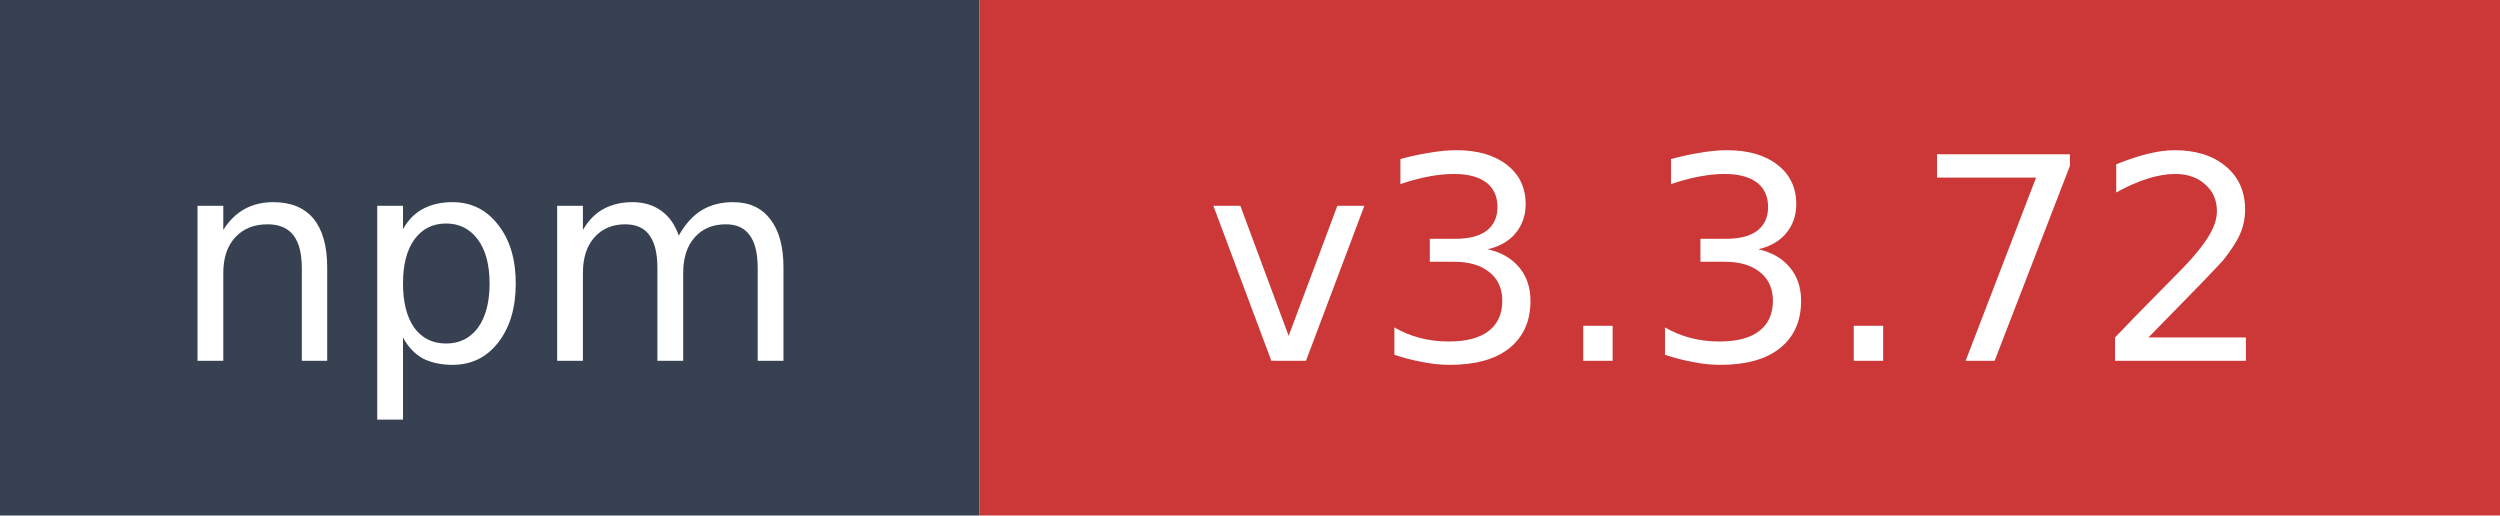
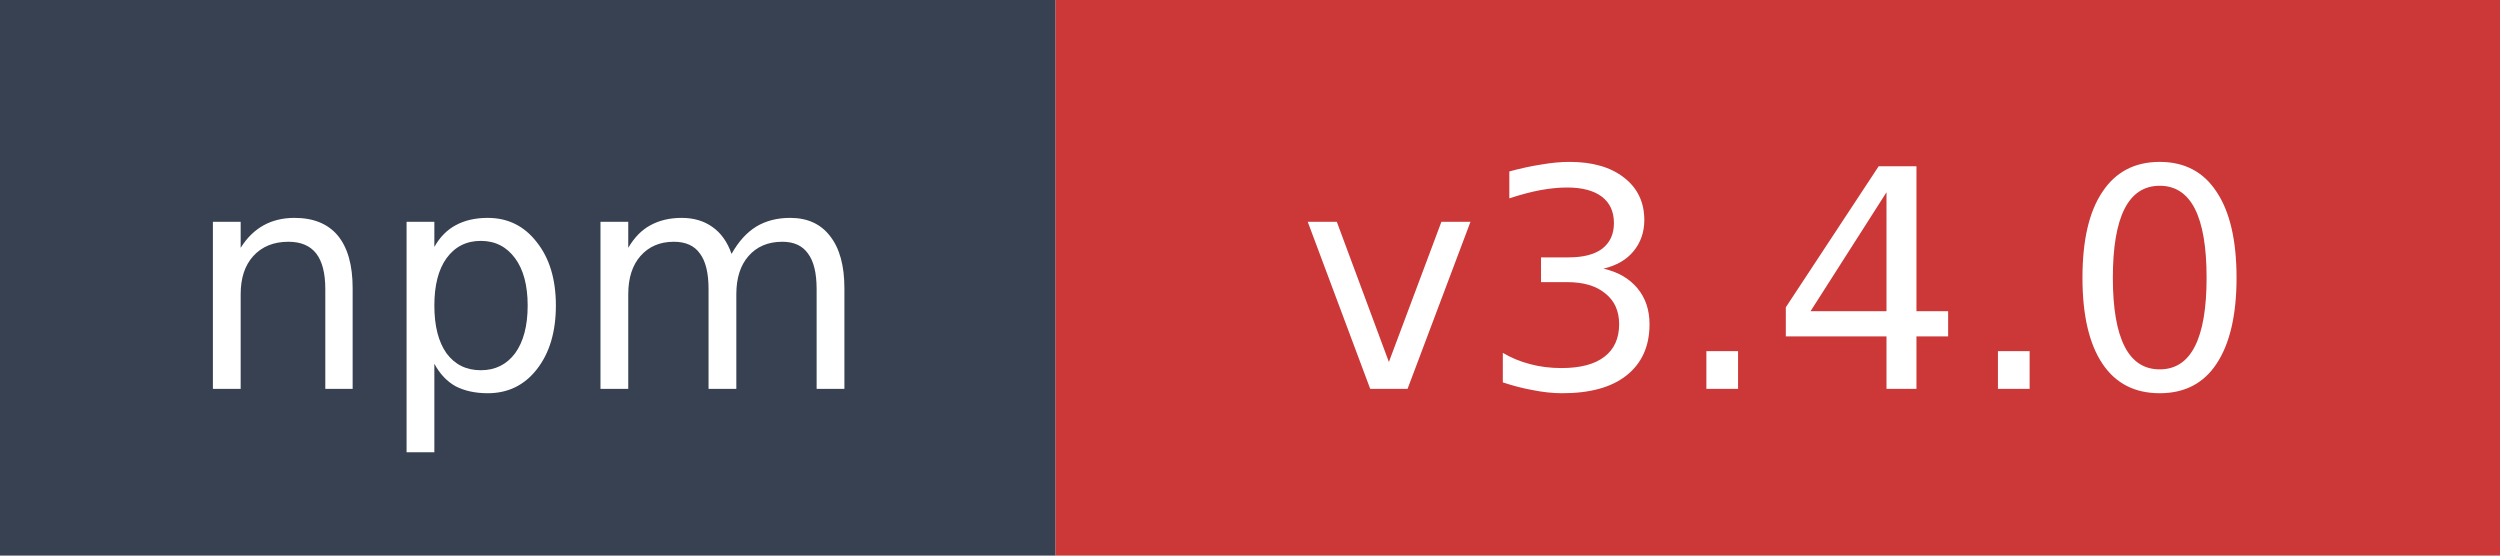
- <svg xmlns="http://www.w3.org/2000/svg" width="97" height="20" role="img" aria-label="npm: v3.3.72">
+ <svg xmlns="http://www.w3.org/2000/svg" width="90" height="20" role="img" aria-label="npm: v3.4.0">
  <rect width="38" height="20" fill="#374151" />
-   <rect x="38" width="59" height="20" fill="#cb3837" />
+   <rect x="38" width="52" height="20" fill="#cb3837" />
  <text x="19" y="14" fill="#ffffff" font-family="Verdana,Geneva,DejaVu Sans,sans-serif" font-size="11" text-anchor="middle">npm</text>
-   <text x="67.5" y="14" fill="#ffffff" font-family="Verdana,Geneva,DejaVu Sans,sans-serif" font-size="11" text-anchor="middle">v3.3.72</text>
+   <text x="64" y="14" fill="#ffffff" font-family="Verdana,Geneva,DejaVu Sans,sans-serif" font-size="11" text-anchor="middle">v3.4.0</text>
</svg>
